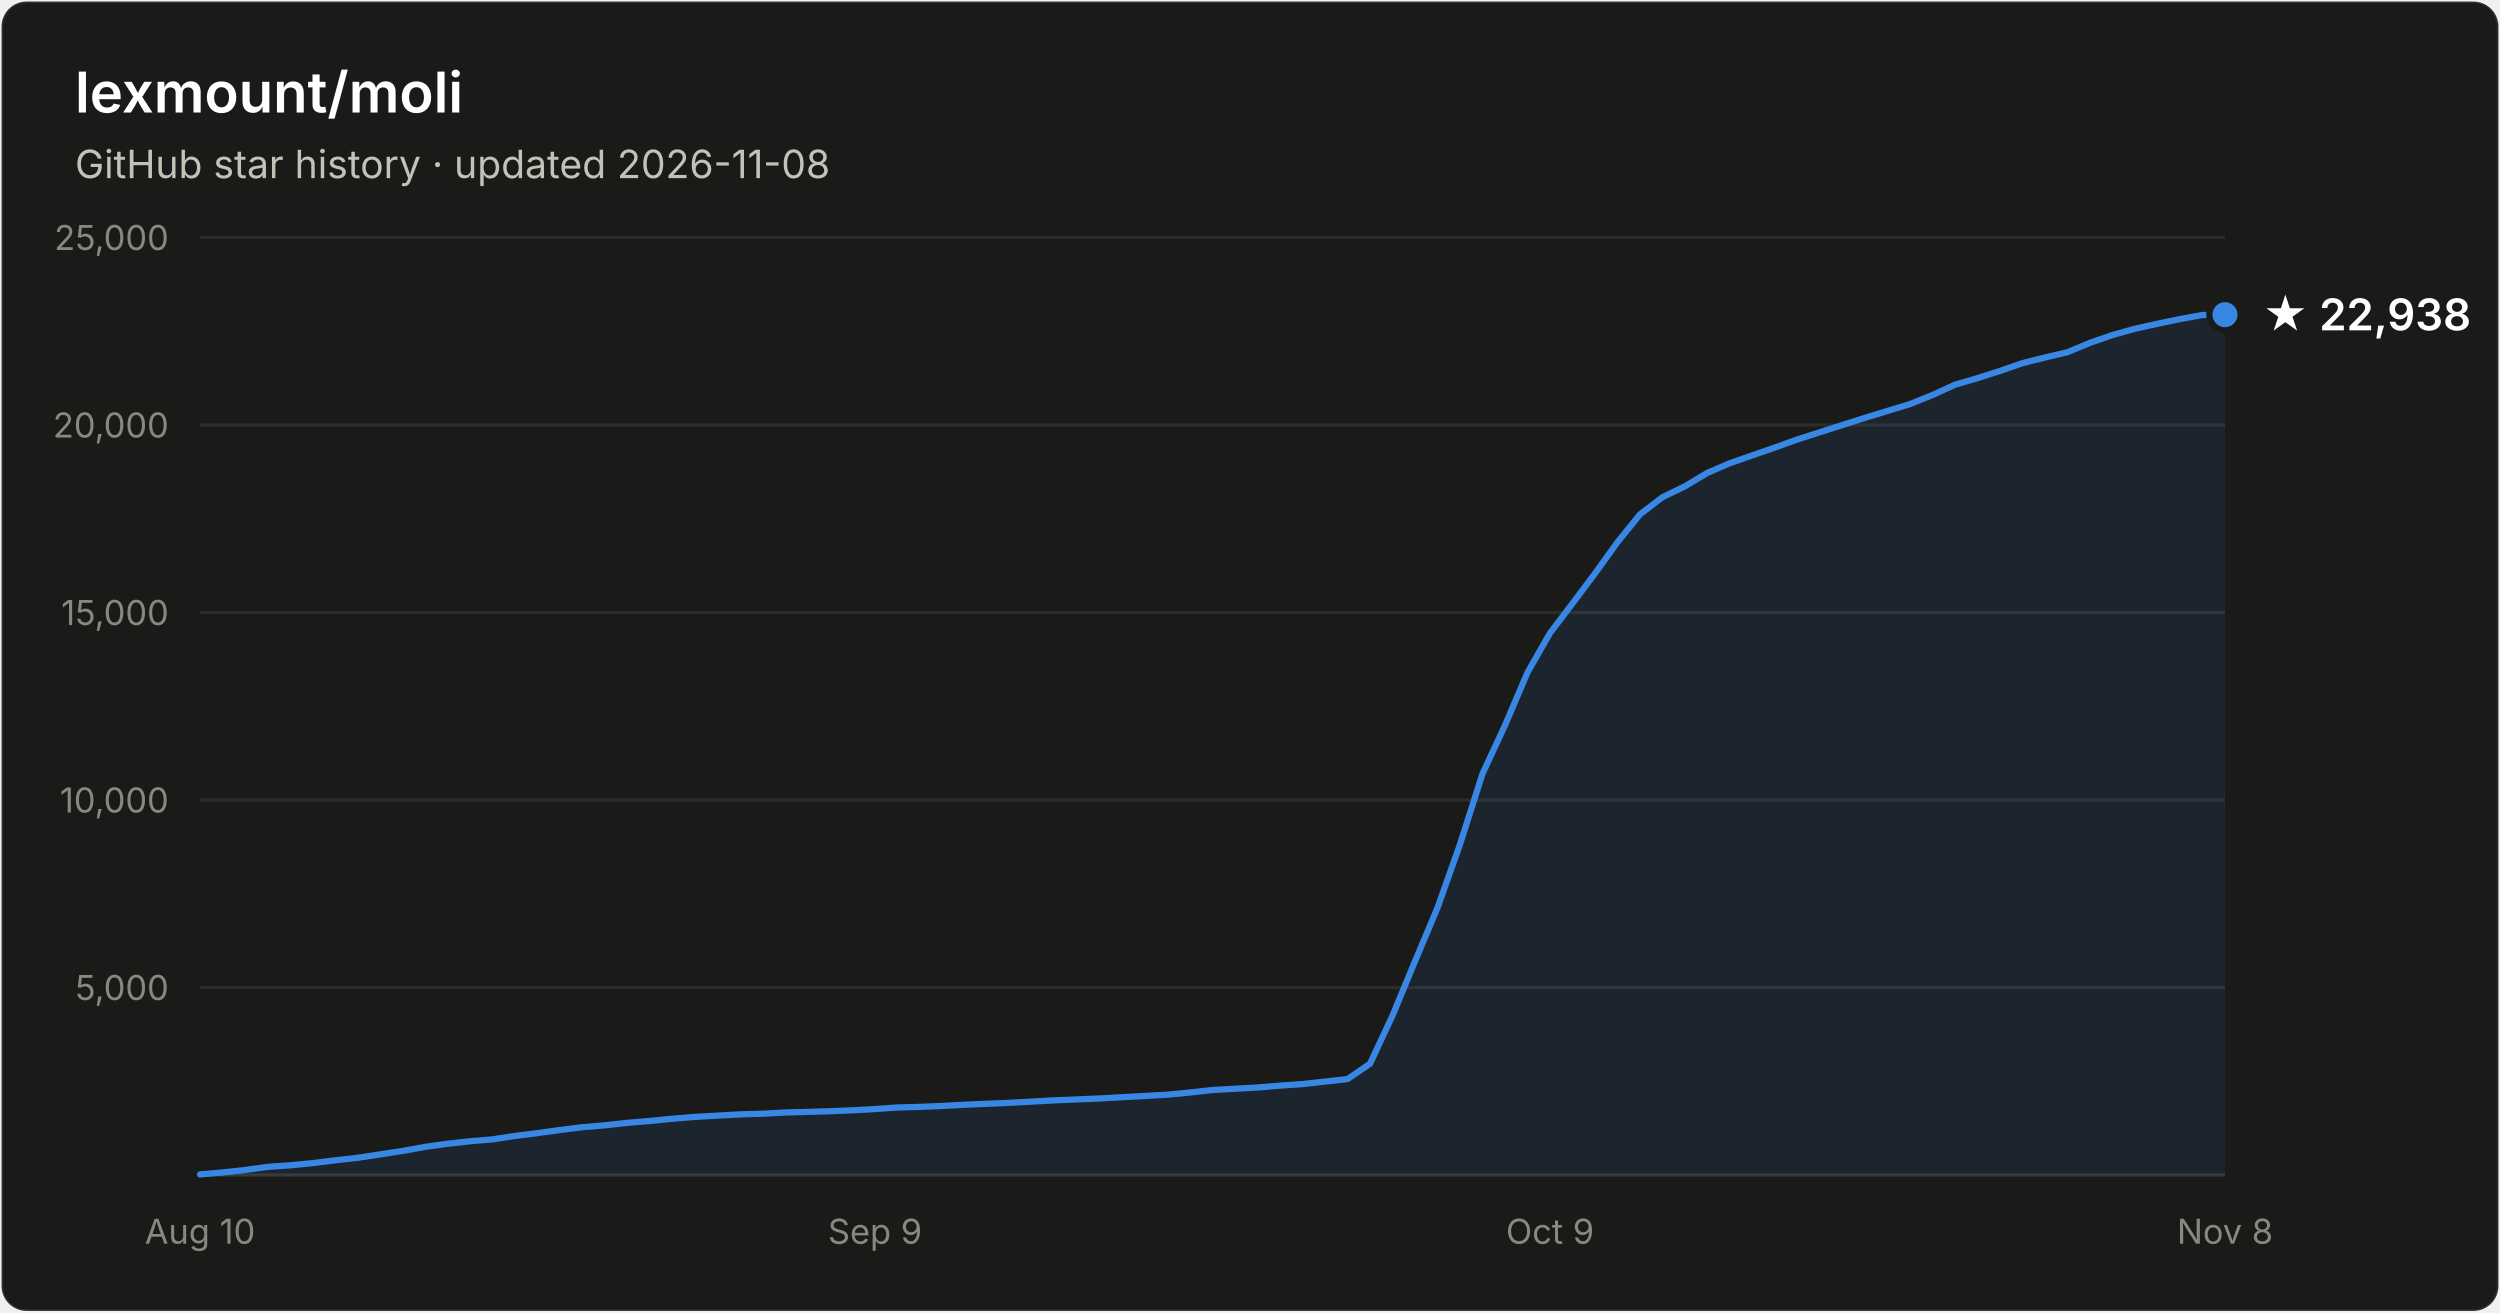
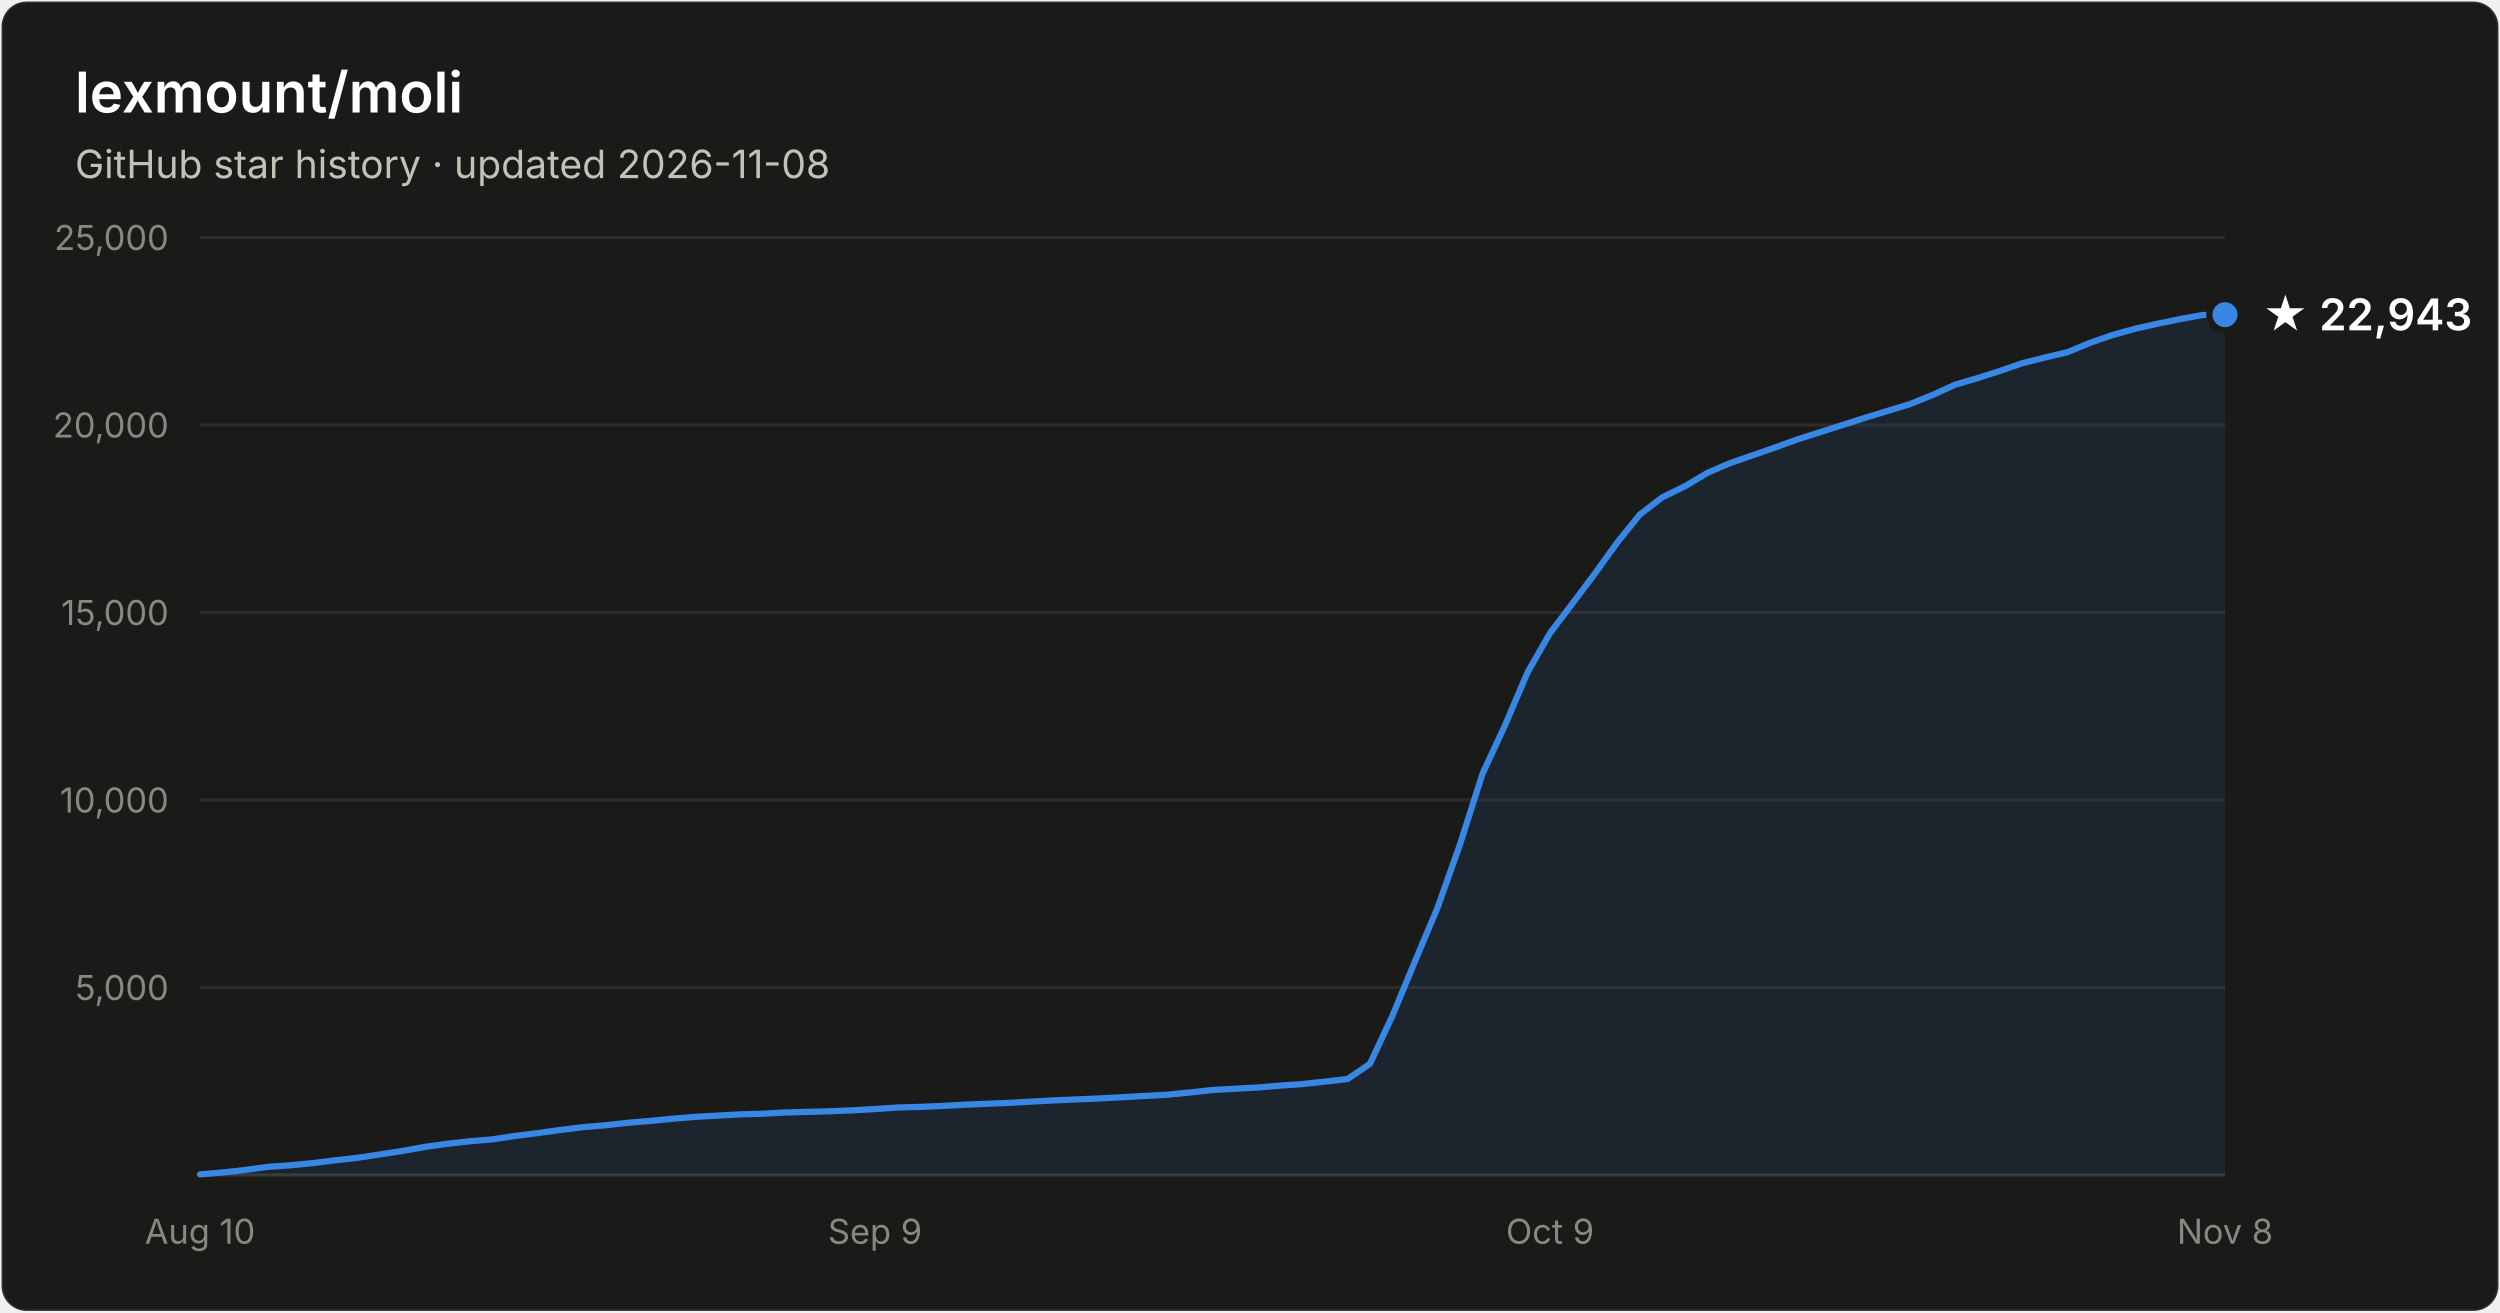
- <svg xmlns="http://www.w3.org/2000/svg" width="800" height="420" viewBox="0 0 800 420" font-family="system-ui, -apple-system, Segoe UI, sans-serif" role="img" aria-label="Star history of lexmount/moli: 22,938 stars as of 2026-11-08">
+ <svg xmlns="http://www.w3.org/2000/svg" width="800" height="420" viewBox="0 0 800 420" font-family="system-ui, -apple-system, Segoe UI, sans-serif" role="img" aria-label="Star history of lexmount/moli: 22,943 stars as of 2026-11-08">
  <rect x="0.5" y="0.5" width="799" height="419" rx="8" fill="#1a1a19" stroke="rgba(255,255,255,0.10)" />
  <text x="24" y="36" fill="#ffffff" font-size="18" font-weight="600">lexmount/moli</text>
  <text x="24" y="57" fill="#c3c2b7" font-size="12.5">GitHub star history · updated 2026-11-08</text>
  <line x1="64" y1="316.0" x2="712" y2="316.0" stroke="#2c2c2a" stroke-width="1" />
  <text x="54" y="320.0" text-anchor="end" fill="#898781" font-size="11" style="font-variant-numeric:tabular-nums">5,000</text>
  <line x1="64" y1="256.0" x2="712" y2="256.0" stroke="#2c2c2a" stroke-width="1" />
  <text x="54" y="260.0" text-anchor="end" fill="#898781" font-size="11" style="font-variant-numeric:tabular-nums">10,000</text>
  <line x1="64" y1="196.0" x2="712" y2="196.0" stroke="#2c2c2a" stroke-width="1" />
  <text x="54" y="200.0" text-anchor="end" fill="#898781" font-size="11" style="font-variant-numeric:tabular-nums">15,000</text>
  <line x1="64" y1="136.0" x2="712" y2="136.0" stroke="#2c2c2a" stroke-width="1" />
  <text x="54" y="140.0" text-anchor="end" fill="#898781" font-size="11" style="font-variant-numeric:tabular-nums">20,000</text>
  <line x1="64" y1="76.0" x2="712" y2="76.0" stroke="#2c2c2a" stroke-width="1" />
  <text x="54" y="80.0" text-anchor="end" fill="#898781" font-size="11" style="font-variant-numeric:tabular-nums">25,000</text>
  <line x1="64" y1="376" x2="712" y2="376" stroke="#383835" stroke-width="1" />
  <text x="64.0" y="398" text-anchor="middle" fill="#898781" font-size="11" style="font-variant-numeric:tabular-nums">Aug 10</text>
  <text x="280.0" y="398" text-anchor="middle" fill="#898781" font-size="11" style="font-variant-numeric:tabular-nums">Sep 9</text>
  <text x="496.0" y="398" text-anchor="middle" fill="#898781" font-size="11" style="font-variant-numeric:tabular-nums">Oct 9</text>
  <text x="712.0" y="398" text-anchor="middle" fill="#898781" font-size="11" style="font-variant-numeric:tabular-nums">Nov 8</text>
  <path d="M64.0 375.8 L71.2 375.2 L78.4 374.4 L85.6 373.4 L92.8 372.9 L100.0 372.2 L107.2 371.3 L114.4 370.5 L121.6 369.4 L128.8 368.3 L136.0 367.0 L143.2 366.0 L150.4 365.2 L157.6 364.6 L164.8 363.5 L172.0 362.6 L179.2 361.6 L186.4 360.7 L193.6 360.1 L200.8 359.3 L208.0 358.7 L215.2 358.0 L222.4 357.4 L229.6 357.0 L236.8 356.6 L244.0 356.4 L251.2 356.0 L258.4 355.8 L265.6 355.6 L272.8 355.3 L280.0 354.9 L287.2 354.4 L294.4 354.2 L301.6 353.9 L308.8 353.5 L316.0 353.2 L323.2 352.9 L330.4 352.5 L337.6 352.1 L344.8 351.8 L352.0 351.5 L359.2 351.1 L366.4 350.7 L373.6 350.3 L380.8 349.6 L388.0 348.8 L395.2 348.4 L402.4 348.0 L409.6 347.4 L416.8 346.9 L424.0 346.1 L431.2 345.3 L438.4 340.4 L445.6 325.0 L452.8 307.6 L460.0 290.5 L467.2 270.2 L474.4 247.6 L481.6 232.1 L488.8 215.2 L496.0 202.6 L503.2 193.1 L510.4 183.5 L517.6 173.5 L524.8 164.6 L532.0 159.1 L539.2 155.6 L546.4 151.3 L553.6 148.2 L560.8 145.7 L568.0 143.2 L575.2 140.6 L582.4 138.3 L589.6 136.0 L596.8 133.7 L604.0 131.5 L611.2 129.3 L618.4 126.4 L625.6 123.1 L632.8 121.0 L640.0 118.7 L647.2 116.2 L654.4 114.4 L661.6 112.7 L668.8 109.7 L676.0 107.2 L683.2 105.2 L690.4 103.6 L697.6 102.1 L704.8 100.8 L712.0 100.7 L712.0 376 L64.0 376 Z" fill="#3987e5" fill-opacity="0.1" />
  <path d="M64.0 375.8 L71.2 375.2 L78.4 374.4 L85.6 373.4 L92.8 372.9 L100.0 372.2 L107.2 371.3 L114.4 370.5 L121.6 369.4 L128.8 368.3 L136.0 367.0 L143.2 366.0 L150.4 365.2 L157.6 364.6 L164.8 363.5 L172.0 362.6 L179.2 361.6 L186.4 360.7 L193.6 360.1 L200.8 359.3 L208.0 358.7 L215.2 358.0 L222.4 357.4 L229.6 357.0 L236.8 356.6 L244.0 356.4 L251.2 356.0 L258.4 355.8 L265.6 355.6 L272.8 355.3 L280.0 354.9 L287.2 354.4 L294.4 354.2 L301.6 353.9 L308.8 353.5 L316.0 353.2 L323.2 352.9 L330.4 352.5 L337.6 352.1 L344.8 351.8 L352.0 351.5 L359.2 351.1 L366.4 350.7 L373.6 350.3 L380.8 349.6 L388.0 348.8 L395.2 348.4 L402.4 348.0 L409.6 347.4 L416.8 346.9 L424.0 346.1 L431.2 345.3 L438.4 340.4 L445.6 325.0 L452.8 307.6 L460.0 290.5 L467.2 270.2 L474.4 247.6 L481.6 232.1 L488.8 215.2 L496.0 202.6 L503.2 193.1 L510.4 183.5 L517.6 173.5 L524.8 164.6 L532.0 159.1 L539.2 155.6 L546.4 151.3 L553.6 148.2 L560.8 145.7 L568.0 143.2 L575.2 140.6 L582.4 138.3 L589.6 136.0 L596.8 133.7 L604.0 131.5 L611.2 129.3 L618.4 126.4 L625.6 123.1 L632.8 121.0 L640.0 118.7 L647.2 116.2 L654.4 114.4 L661.6 112.7 L668.8 109.7 L676.0 107.2 L683.2 105.2 L690.4 103.6 L697.6 102.1 L704.8 100.8 L712.0 100.7" fill="none" stroke="#3987e5" stroke-width="2" stroke-linejoin="round" stroke-linecap="round" />
  <circle cx="712.0" cy="100.7" r="5" fill="#3987e5" stroke="#1a1a19" stroke-width="2" />
-   <text x="724.0" y="105.7" fill="#ffffff" font-size="14" font-weight="600">★ 22,938</text>
+   <text x="724.0" y="105.7" fill="#ffffff" font-size="14" font-weight="600">★ 22,943</text>
</svg>
